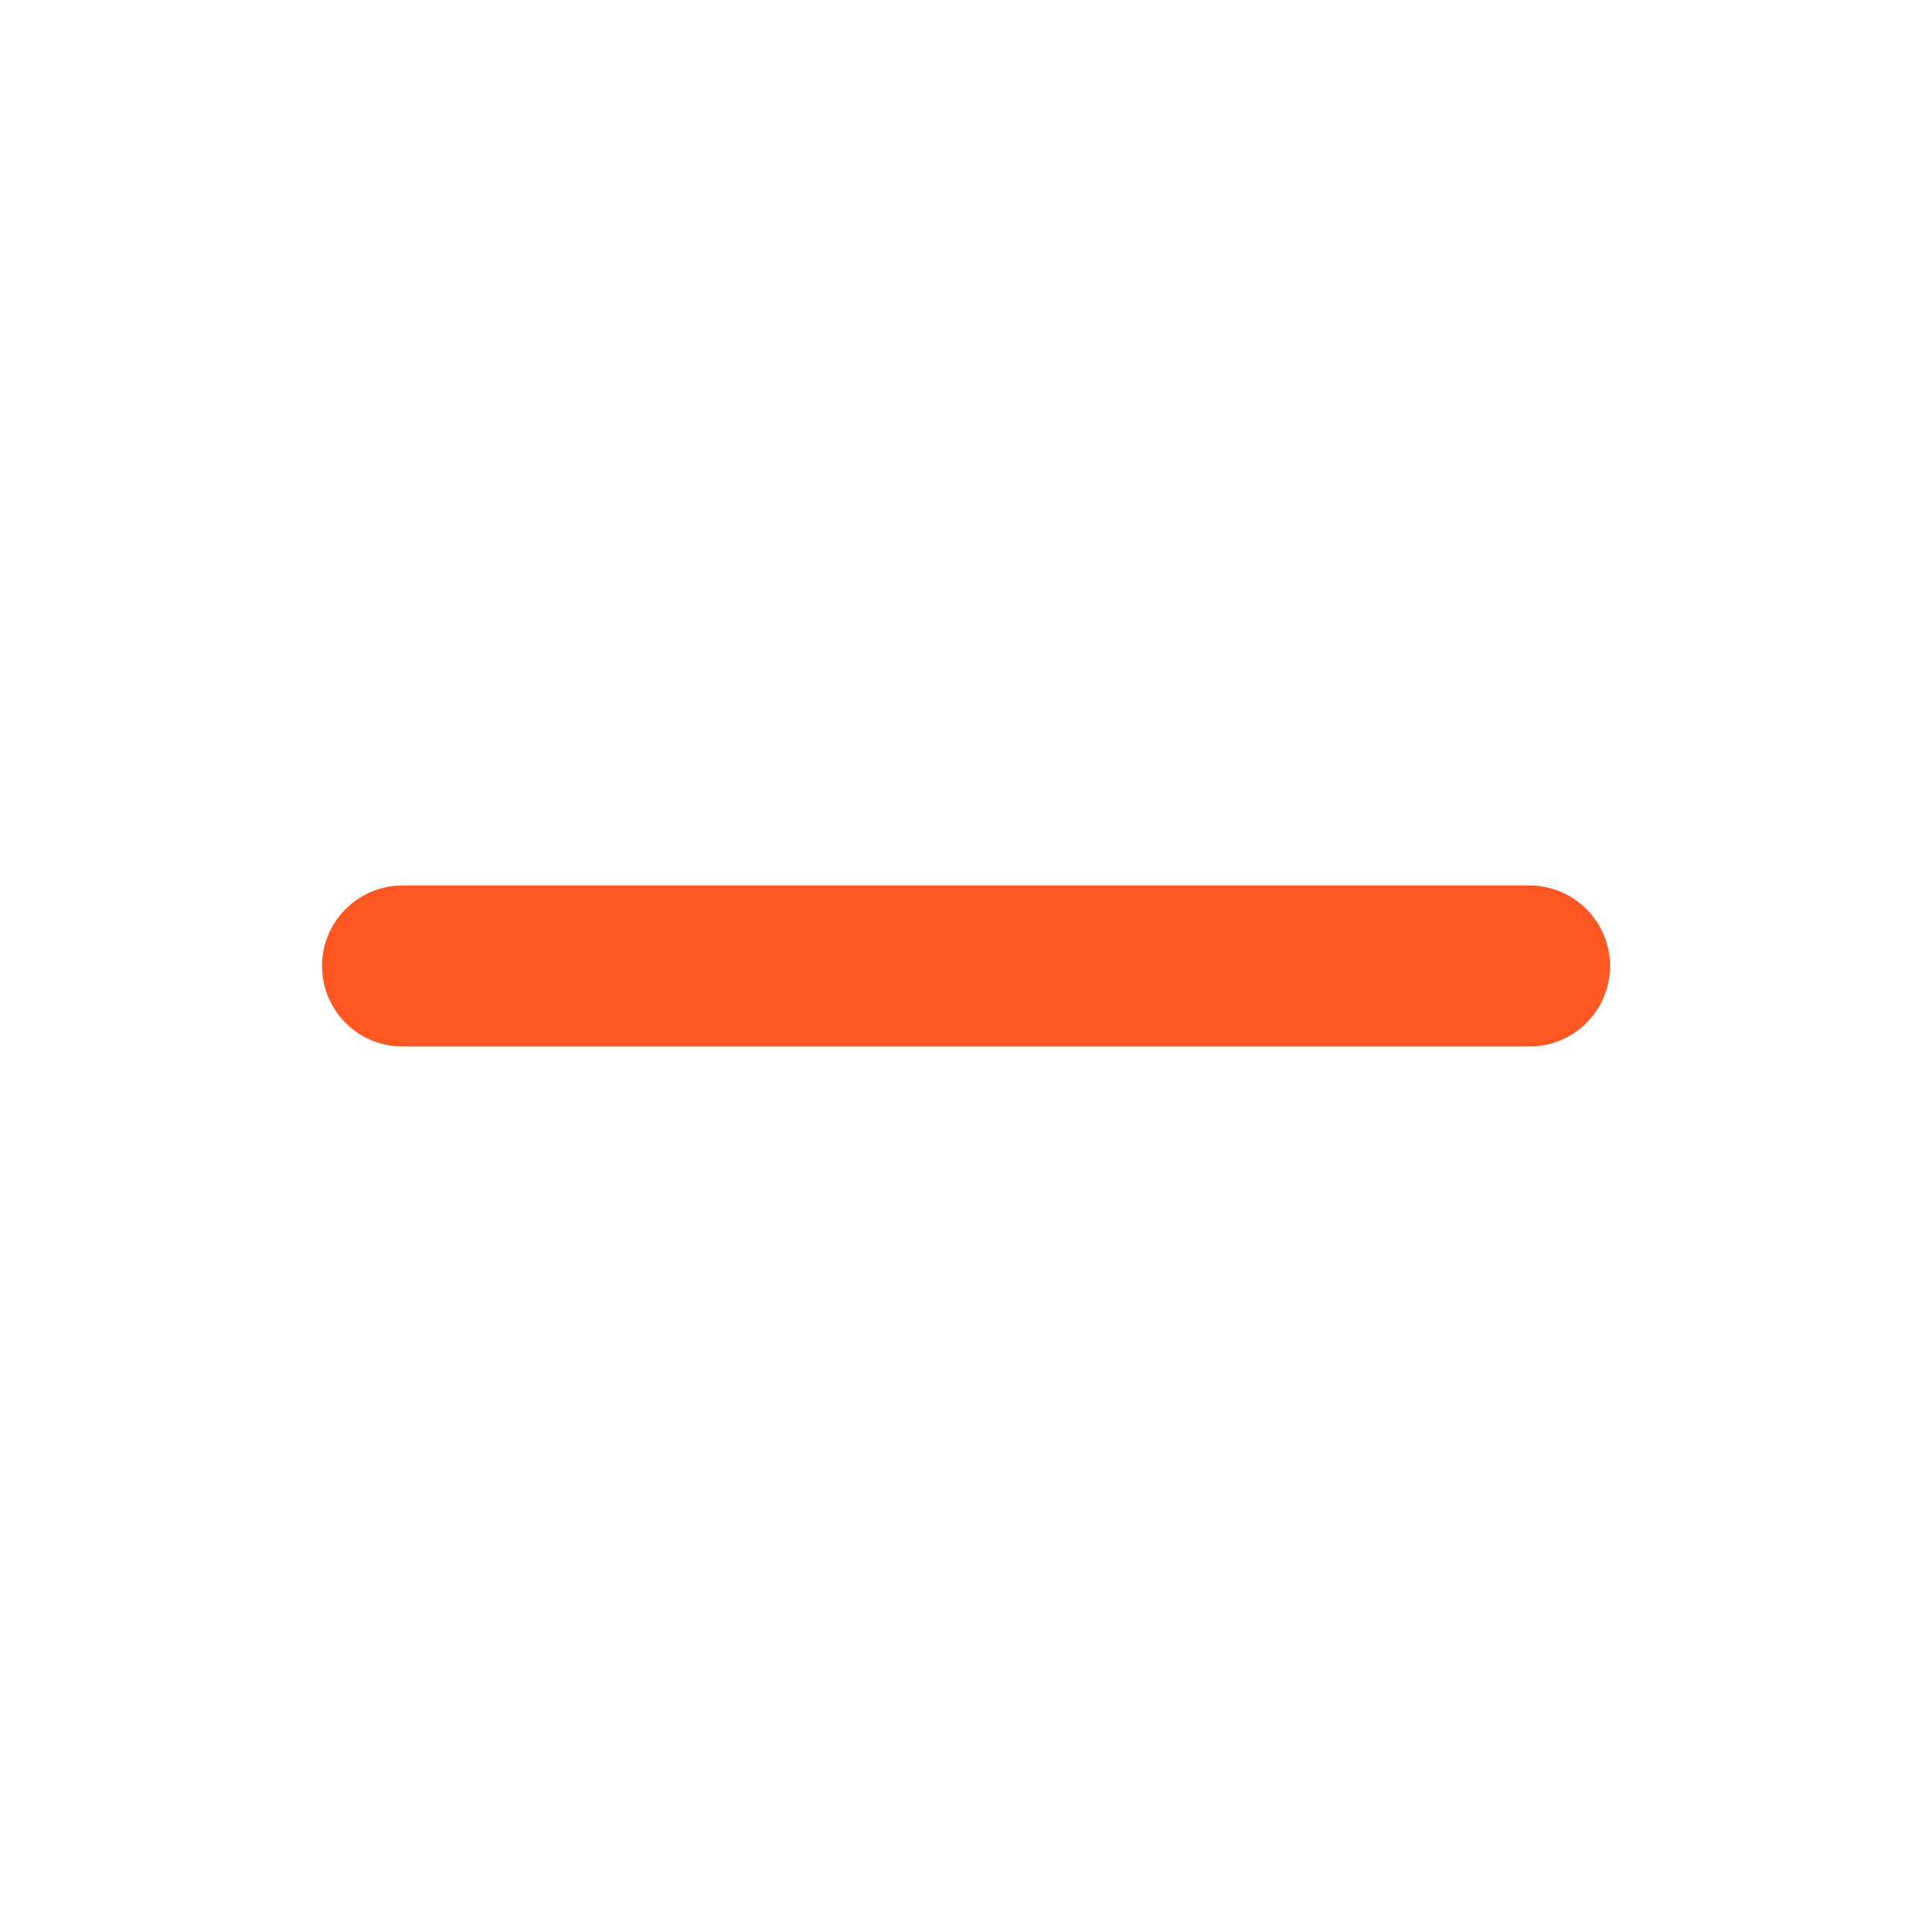
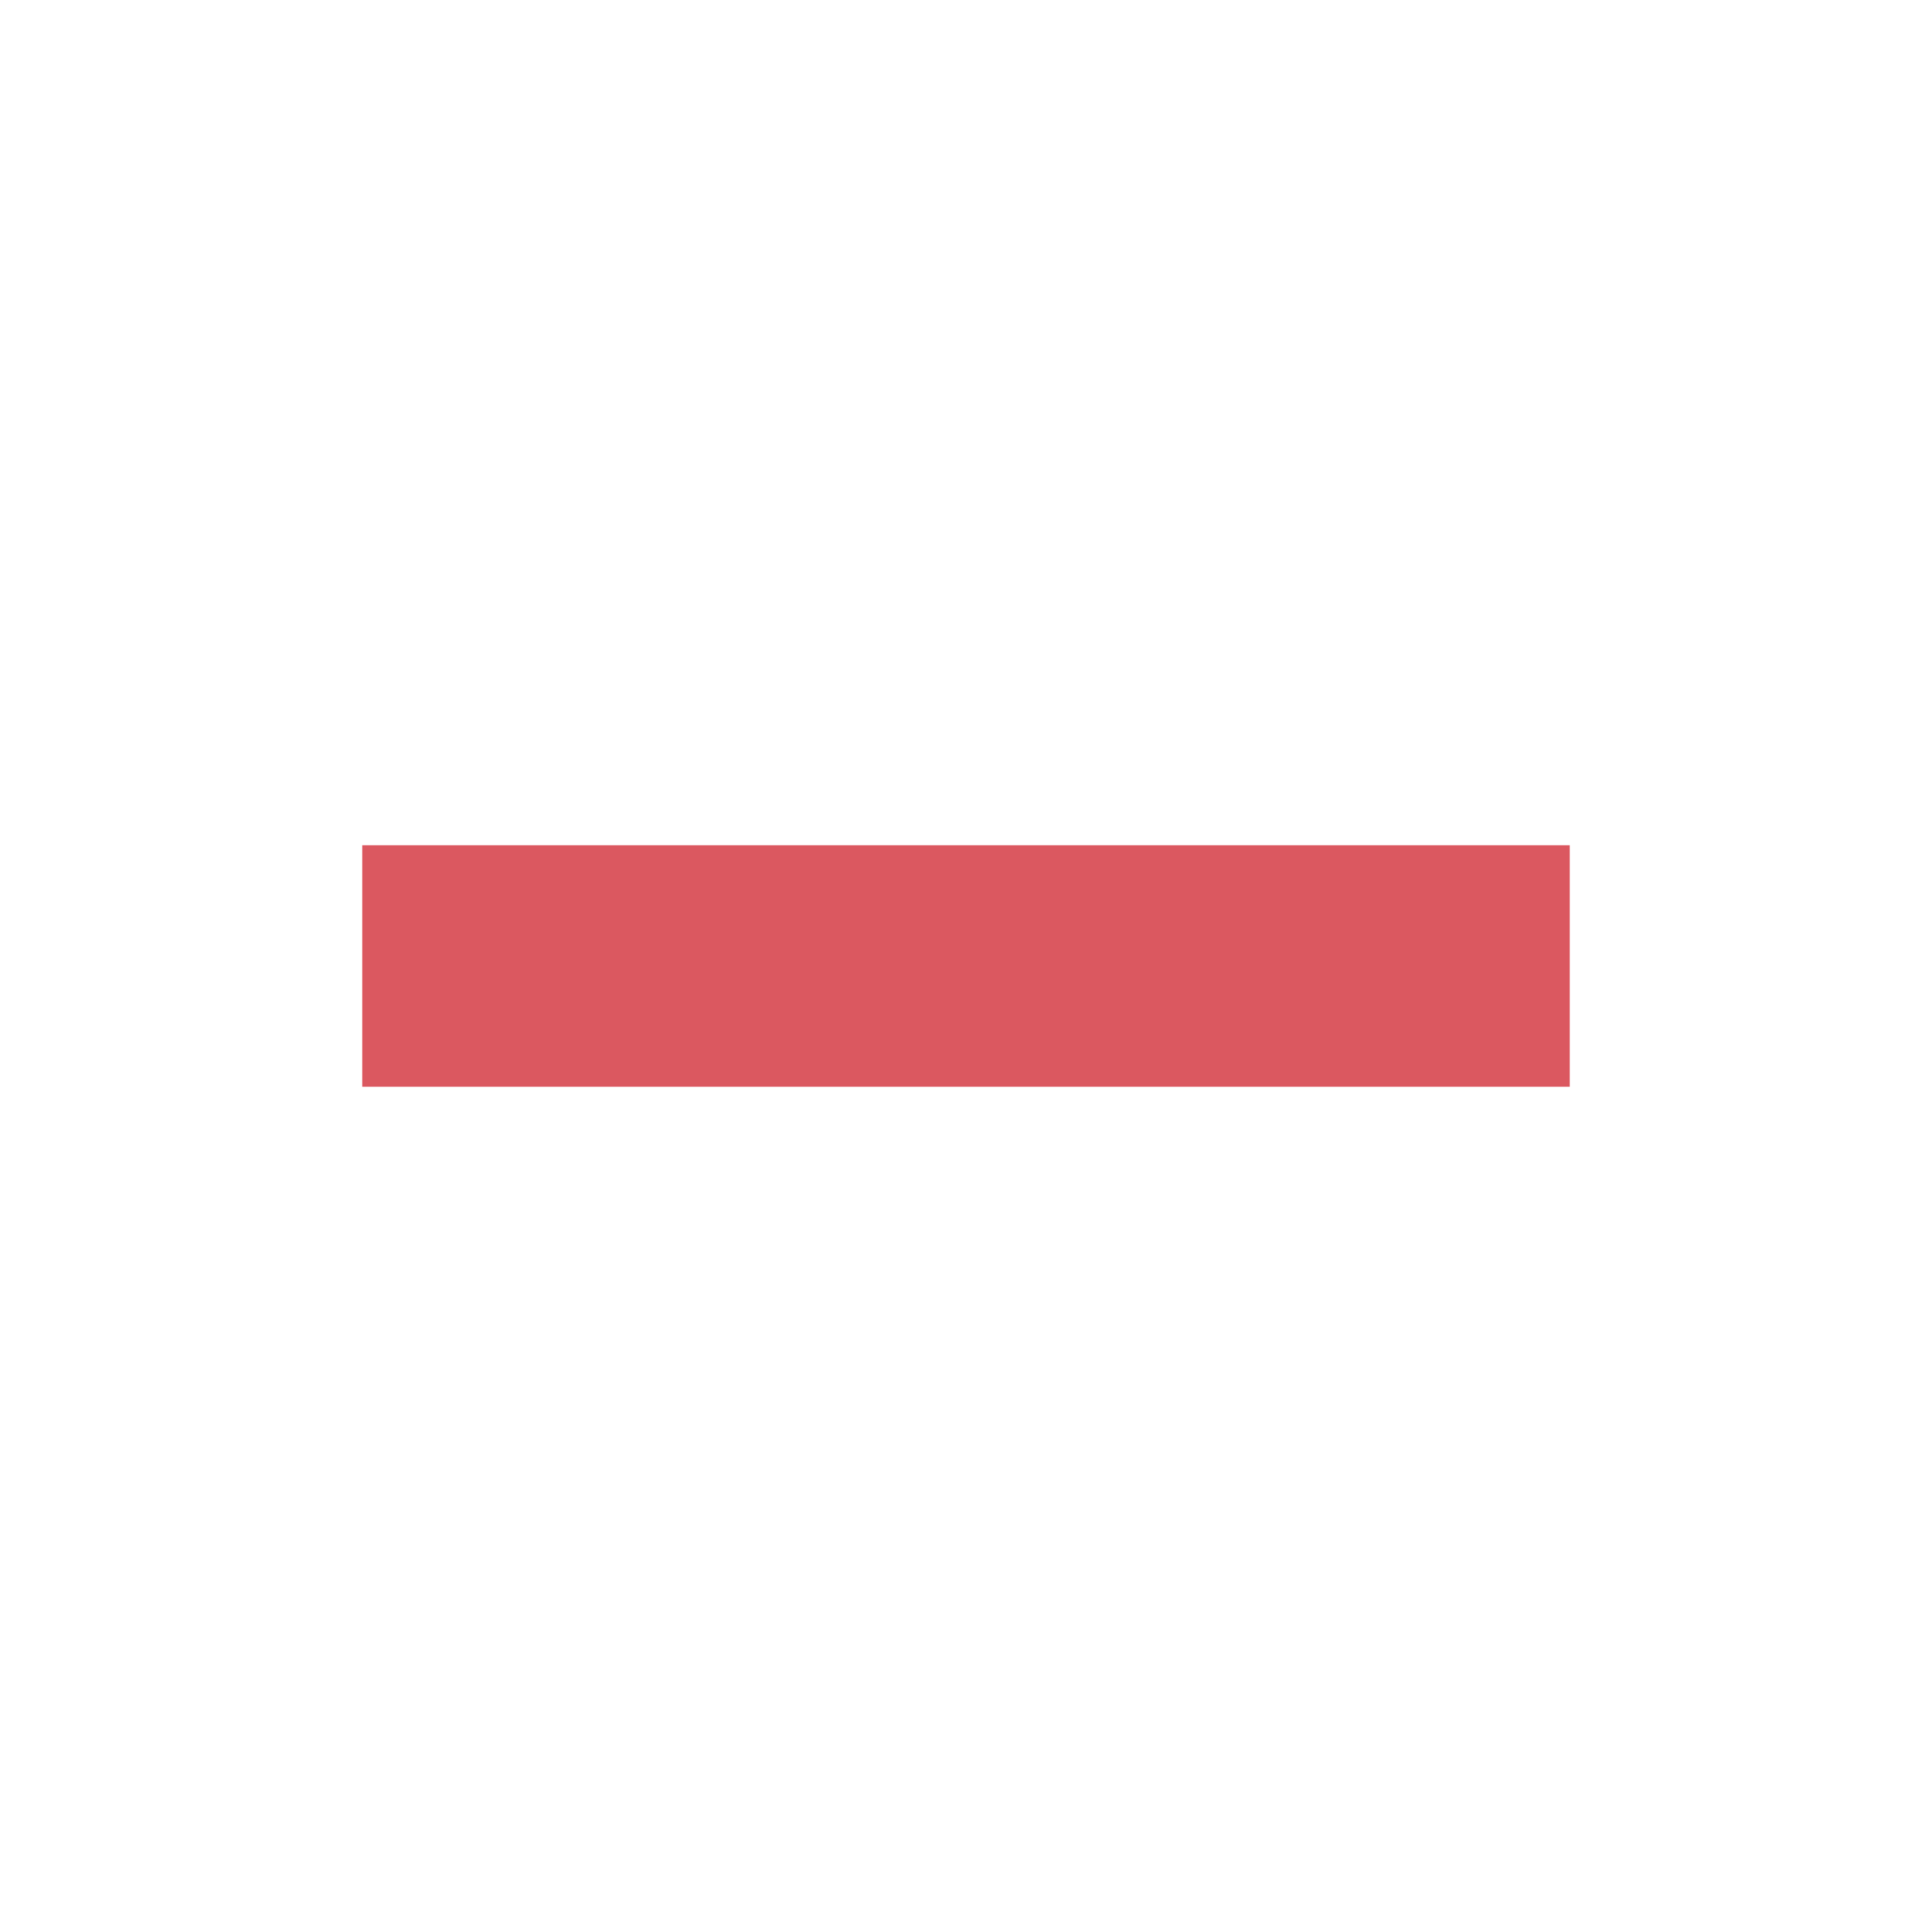
- <svg xmlns="http://www.w3.org/2000/svg" class="icon icon-tabler icon-tabler-minus" width="16" height="16" viewBox="0 0 24 24" stroke-width="2" stroke="#FF5722" fill="none" stroke-linecap="round" stroke-linejoin="round">
-   <path stroke="none" d="M0 0h24v24H0z" />
-   <line x1="5" y1="12" x2="19" y2="12" />
+ <svg xmlns="http://www.w3.org/2000/svg" width="16" height="16" viewBox="0 0 16 16">
+   <rect width="2" height="10" x="7" y="3" fill="#DB5860" fill-rule="evenodd" transform="rotate(90 8 8)" />
</svg>
